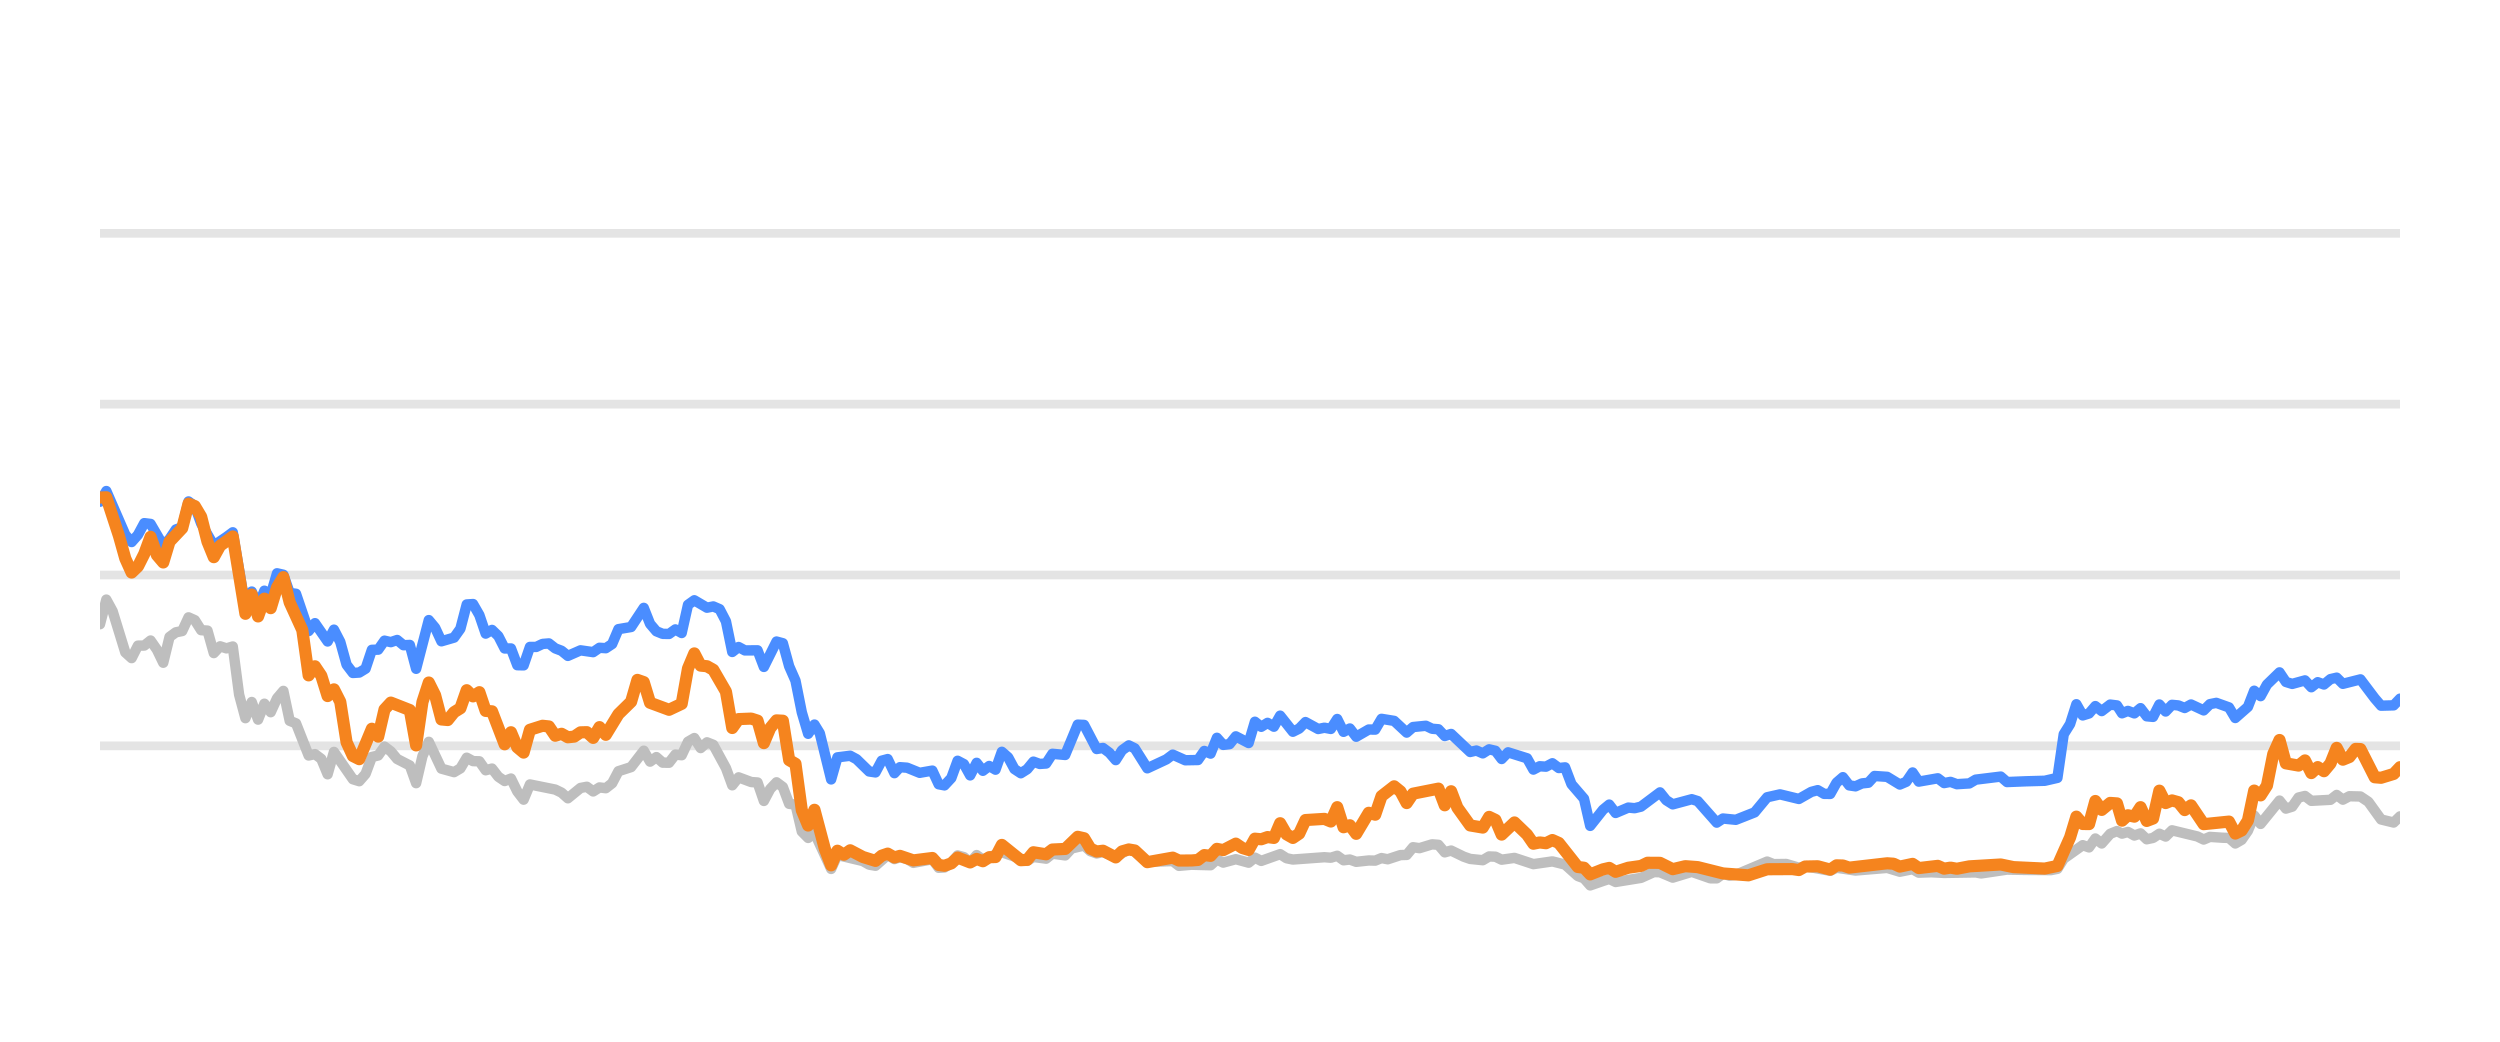
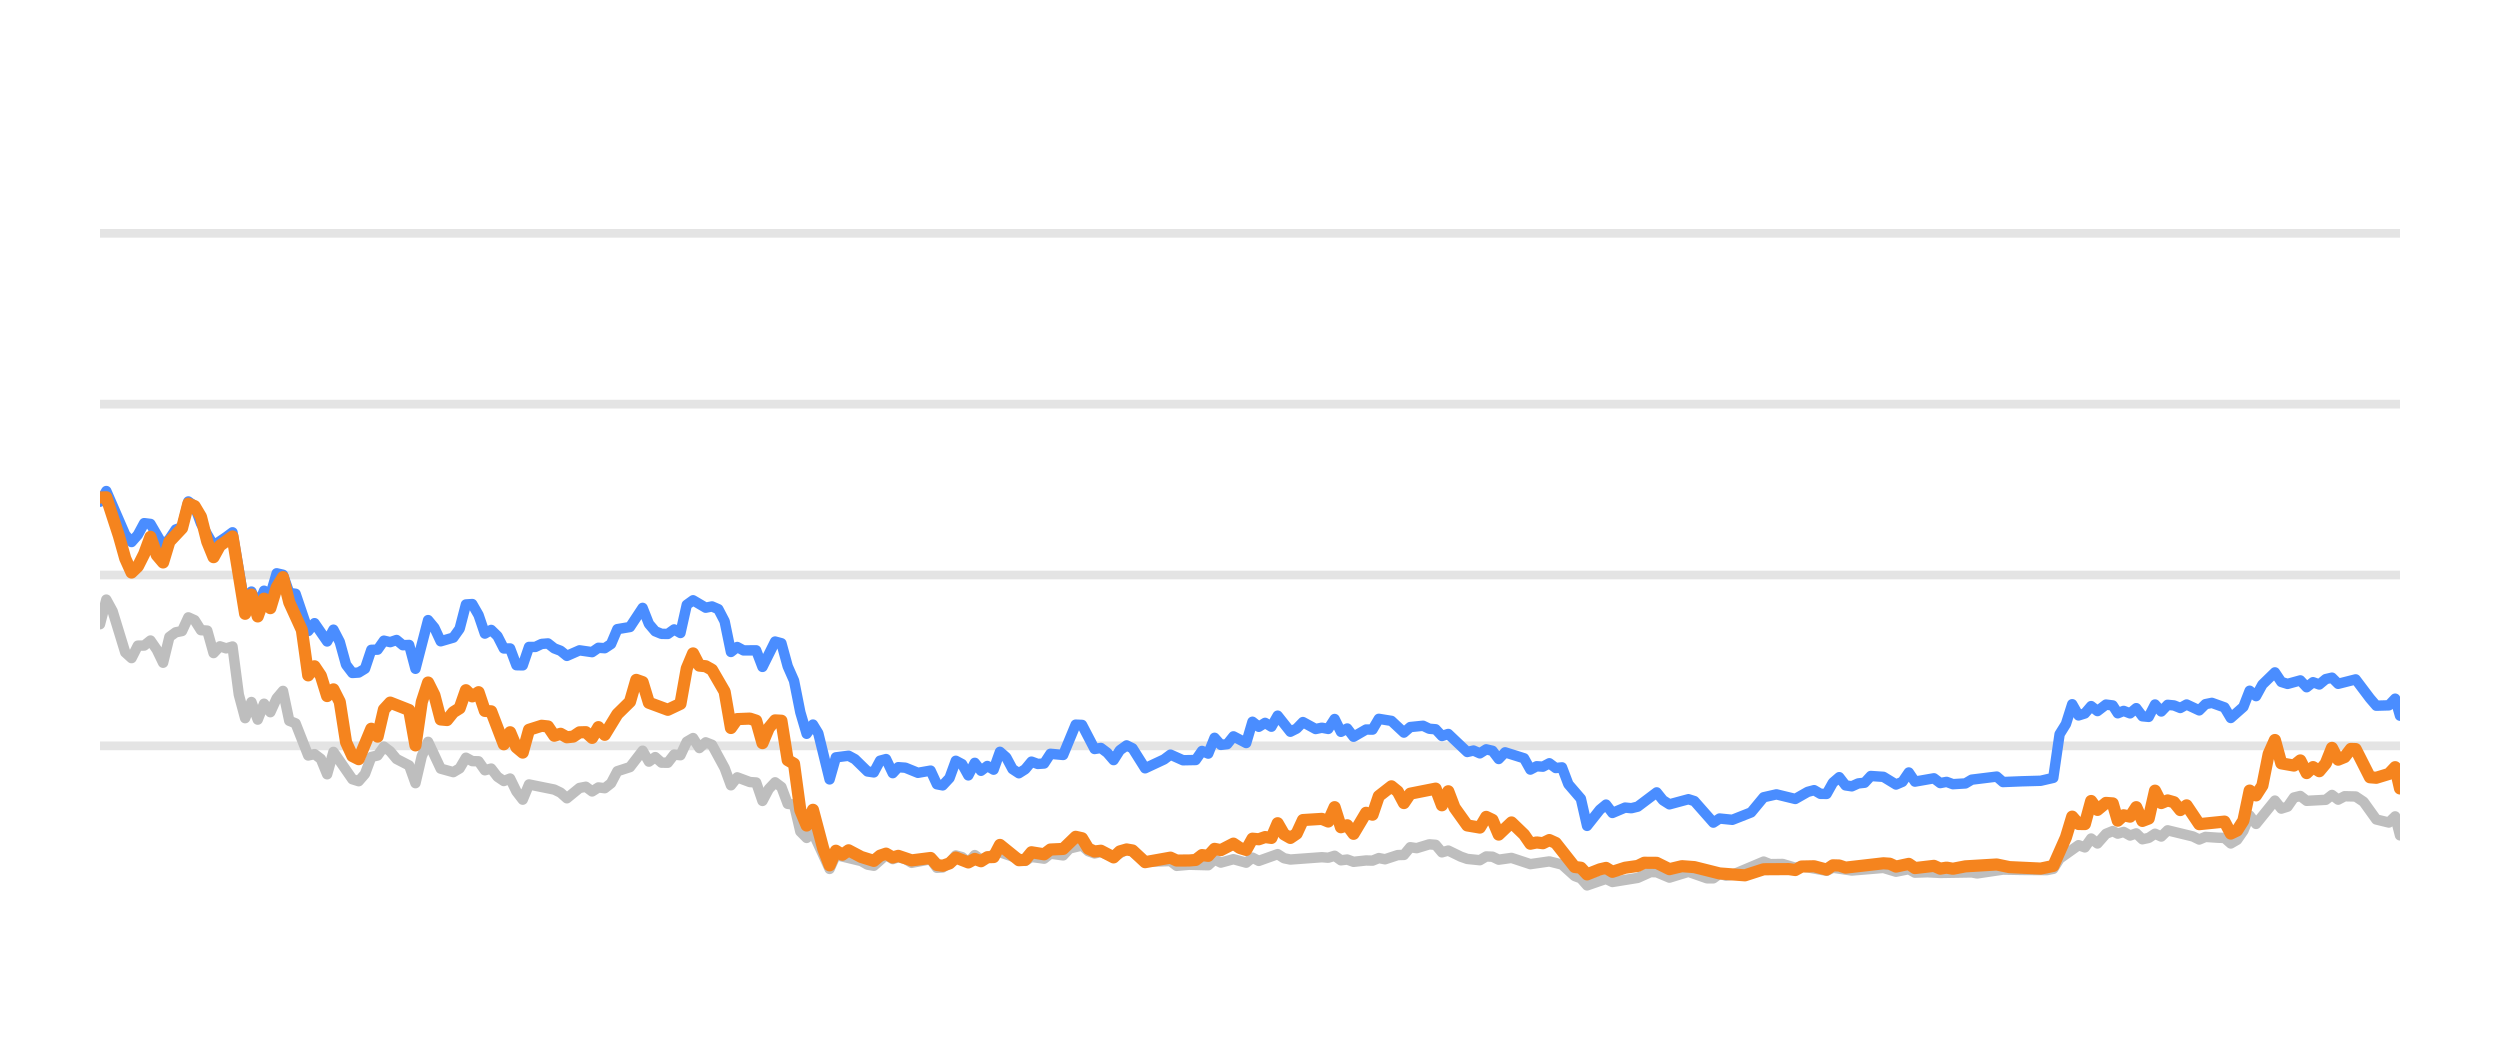
<svg xmlns="http://www.w3.org/2000/svg" width="144pt" height="60pt" viewBox="0 0 144 60" version="1.1">
  <defs>
    <style type="text/css">*{stroke-linejoin: round; stroke-linecap: butt}</style>
  </defs>
  <g id="figure_1">
    <g id="patch_1">
      <path d="M 0 60  L 144 60  L 144 0  L 0 0  L 0 60  z " style="fill: none; opacity: 0" />
    </g>
    <g id="axes_1">
      <g id="patch_2">
        <path d="M 5.76 52.8  L 138.24 52.8  L 138.24 3.6  L 5.76 3.6  L 5.76 52.8  z " style="fill: none" />
      </g>
      <g id="matplotlib.axis_1" />
      <g id="matplotlib.axis_2" />
      <g id="line2d_1">
-         <path d="M 5.76 42.96  L 138.24 42.96  " clip-path="url(#p8f39a60cd3)" style="fill: none; stroke: #b2b2b2; stroke-opacity: 0.35; stroke-width: 0.5; stroke-linecap: square" />
+         <path d="M 5.76 42.96  L 138.24 42.96  " clip-path="url(#p7cc4bdd9aa)" style="fill: none; stroke: #b2b2b2; stroke-opacity: 0.35; stroke-width: 0.5; stroke-linecap: square" />
      </g>
      <g id="line2d_2">
-         <path d="M 5.76 33.12  L 138.24 33.12  " clip-path="url(#p8f39a60cd3)" style="fill: none; stroke: #b2b2b2; stroke-opacity: 0.35; stroke-width: 0.5; stroke-linecap: square" />
+         <path d="M 5.76 33.12  L 138.24 33.12  " clip-path="url(#p7cc4bdd9aa)" style="fill: none; stroke: #b2b2b2; stroke-opacity: 0.35; stroke-width: 0.5; stroke-linecap: square" />
      </g>
      <g id="line2d_3">
-         <path d="M 5.76 23.28  L 138.24 23.28  " clip-path="url(#p8f39a60cd3)" style="fill: none; stroke: #b2b2b2; stroke-opacity: 0.35; stroke-width: 0.5; stroke-linecap: square" />
+         <path d="M 5.76 23.28  L 138.24 23.28  " clip-path="url(#p7cc4bdd9aa)" style="fill: none; stroke: #b2b2b2; stroke-opacity: 0.35; stroke-width: 0.5; stroke-linecap: square" />
      </g>
      <g id="line2d_4">
-         <path d="M 5.76 13.44  L 138.24 13.44  " clip-path="url(#p8f39a60cd3)" style="fill: none; stroke: #b2b2b2; stroke-opacity: 0.35; stroke-width: 0.5; stroke-linecap: square" />
+         <path d="M 5.76 13.44  L 138.24 13.44  " clip-path="url(#p7cc4bdd9aa)" style="fill: none; stroke: #b2b2b2; stroke-opacity: 0.35; stroke-width: 0.5; stroke-linecap: square" />
      </g>
      <g id="line2d_5">
-         <path d="M 5.76 35.954  L 6.124 34.537  L 6.488 35.206  L 7.217 37.578  L 7.581 37.907  L 7.945 37.189  L 8.309 37.184  L 8.673 36.894  L 9.038 37.42  L 9.402 38.173  L 9.766 36.687  L 10.13 36.421  L 10.494 36.348  L 10.859 35.56  L 11.223 35.723  L 11.587 36.298  L 11.951 36.323  L 12.315 37.617  L 12.68 37.228  L 13.044 37.346  L 13.408 37.238  L 13.772 40.008  L 14.136 41.366  L 14.5 40.436  L 14.865 41.45  L 15.229 40.534  L 15.593 41.022  L 15.957 40.224  L 16.321 39.796  L 16.686 41.518  L 17.05 41.666  L 17.778 43.516  L 18.142 43.437  L 18.506 43.713  L 18.871 44.598  L 19.235 43.309  L 20.327 44.884  L 20.692 44.997  L 21.056 44.579  L 21.42 43.6  L 21.784 43.516  L 22.148 43.004  L 22.512 43.28  L 22.877 43.718  L 23.605 44.092  L 23.969 45.11  L 24.333 43.555  L 24.698 42.729  L 25.426 44.274  L 26.154 44.475  L 26.519 44.259  L 26.883 43.644  L 27.247 43.841  L 27.611 43.851  L 27.975 44.367  L 28.339 44.269  L 28.704 44.741  L 29.068 44.987  L 29.432 44.844  L 29.796 45.587  L 30.16 46.06  L 30.525 45.184  L 31.981 45.479  L 32.345 45.656  L 32.71 45.981  L 33.438 45.386  L 33.802 45.317  L 34.166 45.587  L 34.531 45.356  L 34.895 45.4  L 35.259 45.115  L 35.623 44.421  L 36.351 44.185  L 37.08 43.24  L 37.444 43.87  L 37.808 43.609  L 38.172 43.929  L 38.537 43.934  L 38.901 43.462  L 39.265 43.501  L 39.629 42.724  L 39.993 42.512  L 40.358 43.088  L 40.722 42.758  L 41.086 42.901  L 41.814 44.239  L 42.178 45.233  L 42.543 44.775  L 43.271 45.046  L 43.635 45.071  L 43.999 46.133  L 44.364 45.445  L 44.728 45.061  L 45.092 45.331  L 45.456 46.301  L 45.82 46.345  L 46.184 47.895  L 46.549 48.264  L 46.913 47.964  L 47.874 50.05  L 48.236 49.248  L 49.7 49.597  L 50.063 49.804  L 50.427 49.868  L 51.131 49.248  L 51.519 49.484  L 51.837 49.376  L 52.247 49.479  L 52.611 49.7  L 53.703 49.494  L 54.068 49.986  L 54.402 49.966  L 54.795 49.7  L 55.158 49.272  L 55.521 49.371  L 55.881 49.681  L 56.254 49.253  L 56.614 49.513  L 57.706 49.09  L 59.165 49.587  L 59.526 49.361  L 60.256 49.459  L 60.62 49.169  L 61.354 49.272  L 61.72 48.874  L 62.444 48.702  L 62.809 49.031  L 63.169 49.159  L 63.531 49.08  L 64.266 49.366  L 65.018 48.908  L 65.36 49.051  L 66.085 49.646  L 67.549 49.597  L 67.908 49.873  L 68.634 49.809  L 69.73 49.838  L 70.095 49.509  L 70.458 49.686  L 71.184 49.489  L 71.921 49.691  L 72.283 49.4  L 72.647 49.587  L 73.736 49.199  L 74.105 49.435  L 74.47 49.509  L 76.286 49.376  L 76.656 49.405  L 77.024 49.292  L 77.389 49.553  L 77.752 49.509  L 78.117 49.641  L 78.84 49.563  L 79.212 49.572  L 79.576 49.425  L 79.932 49.494  L 80.667 49.253  L 81.025 49.243  L 81.391 48.8  L 81.762 48.854  L 82.488 48.633  L 82.854 48.662  L 83.218 49.095  L 83.584 48.992  L 84.313 49.346  L 84.681 49.474  L 85.408 49.548  L 85.774 49.331  L 86.136 49.346  L 86.495 49.518  L 87.234 49.415  L 88.323 49.774  L 89.418 49.617  L 90.148 49.799  L 90.88 50.458  L 91.238 50.591  L 91.596 50.999  L 92.334 50.743  L 92.692 50.625  L 93.059 50.802  L 94.52 50.566  L 95.262 50.232  L 95.615 50.242  L 96.35 50.552  L 97.446 50.217  L 98.518 50.591  L 98.884 50.591  L 99.244 50.33  L 99.615 50.438  L 99.982 50.389  L 101.789 49.627  L 102.159 49.774  L 102.885 49.764  L 103.615 49.981  L 103.978 49.897  L 105.422 50.158  L 105.786 49.981  L 106.878 50.143  L 108.702 49.991  L 109.43 50.212  L 110.166 50.064  L 110.521 50.266  L 111.248 50.242  L 111.982 50.281  L 113.8 50.251  L 114.112 50.31  L 115.605 50.089  L 116.703 50.109  L 118.142 50.119  L 118.507 50.045  L 118.871 49.459  L 119.965 48.682  L 120.329 48.81  L 120.692 48.298  L 121.058 48.584  L 121.548 48.028  L 121.938 47.87  L 122.229 48.018  L 122.569 47.919  L 122.939 48.126  L 123.295 48.003  L 123.651 48.342  L 124.015 48.264  L 124.379 48.023  L 124.741 48.185  L 125.108 47.826  L 126.567 48.18  L 126.931 48.357  L 127.292 48.205  L 128.027 48.254  L 128.389 48.264  L 128.752 48.584  L 129.118 48.372  L 129.48 47.85  L 129.842 46.975  L 130.211 47.457  L 131.3 46.114  L 131.668 46.576  L 132.032 46.463  L 132.397 45.937  L 132.766 45.848  L 133.132 46.128  L 134.235 46.069  L 134.593 45.789  L 134.95 46.06  L 135.324 45.863  L 135.961 45.878  L 136.418 46.183  L 137.15 47.201  L 137.874 47.378  L 138.24 47.024  L 138.24 47.024  " clip-path="url(#p8f39a60cd3)" style="fill: none; stroke: #bebebe; stroke-width: 0.6; stroke-linecap: round" />
+         <path d="M 5.76 35.954  L 6.123 34.537  L 6.487 35.206  L 7.214 37.578  L 7.577 37.907  L 7.94 37.189  L 8.304 37.184  L 8.667 36.894  L 9.031 37.42  L 9.394 38.173  L 9.758 36.687  L 10.121 36.421  L 10.484 36.348  L 10.848 35.56  L 11.211 35.723  L 11.575 36.298  L 11.938 36.323  L 12.301 37.617  L 12.665 37.228  L 13.028 37.346  L 13.392 37.238  L 13.755 40.008  L 14.119 41.366  L 14.482 40.436  L 14.845 41.45  L 15.209 40.534  L 15.572 41.022  L 15.936 40.224  L 16.299 39.796  L 16.662 41.518  L 17.026 41.666  L 17.753 43.516  L 18.116 43.437  L 18.48 43.713  L 18.843 44.598  L 19.206 43.309  L 20.297 44.884  L 20.66 44.997  L 21.023 44.579  L 21.387 43.6  L 21.75 43.516  L 22.114 43.004  L 22.477 43.28  L 22.841 43.718  L 23.567 44.092  L 23.931 45.11  L 24.294 43.555  L 24.658 42.729  L 25.384 44.274  L 26.111 44.475  L 26.475 44.259  L 26.838 43.644  L 27.202 43.841  L 27.565 43.851  L 27.928 44.367  L 28.292 44.269  L 28.655 44.741  L 29.019 44.987  L 29.382 44.844  L 29.745 45.587  L 30.109 46.06  L 30.472 45.184  L 31.926 45.479  L 32.289 45.656  L 32.653 45.981  L 33.38 45.386  L 33.743 45.317  L 34.106 45.587  L 34.47 45.356  L 34.833 45.4  L 35.197 45.115  L 35.56 44.421  L 36.287 44.185  L 37.014 43.24  L 37.377 43.87  L 37.741 43.609  L 38.104 43.929  L 38.467 43.934  L 38.831 43.462  L 39.194 43.501  L 39.558 42.724  L 39.921 42.512  L 40.285 43.088  L 40.648 42.758  L 41.011 42.901  L 41.738 44.239  L 42.102 45.233  L 42.465 44.775  L 43.192 45.046  L 43.555 45.071  L 43.919 46.133  L 44.282 45.445  L 44.646 45.061  L 45.009 45.331  L 45.372 46.301  L 45.736 46.345  L 46.099 47.895  L 46.463 48.264  L 46.826 47.964  L 47.785 50.05  L 48.147 49.248  L 49.607 49.597  L 49.969 49.804  L 50.332 49.868  L 51.036 49.248  L 51.422 49.484  L 51.74 49.376  L 52.149 49.479  L 52.512 49.7  L 53.602 49.494  L 53.966 49.986  L 54.299 49.966  L 54.692 49.7  L 55.054 49.272  L 55.416 49.371  L 55.775 49.681  L 56.147 49.253  L 56.507 49.513  L 57.597 49.09  L 59.052 49.587  L 59.413 49.361  L 60.141 49.459  L 60.504 49.169  L 61.237 49.272  L 61.602 48.874  L 62.325 48.702  L 62.688 49.031  L 63.048 49.159  L 63.41 49.08  L 64.143 49.366  L 64.893 48.908  L 65.234 49.051  L 65.958 49.646  L 67.418 49.597  L 67.777 49.873  L 68.501 49.809  L 69.595 49.838  L 69.959 49.509  L 70.321 49.686  L 71.046 49.489  L 71.781 49.691  L 72.142 49.4  L 72.506 49.587  L 73.593 49.199  L 73.961 49.435  L 74.325 49.509  L 76.138 49.376  L 76.507 49.405  L 76.874 49.292  L 77.238 49.553  L 77.601 49.509  L 77.965 49.641  L 78.686 49.563  L 79.057 49.572  L 79.42 49.425  L 79.776 49.494  L 80.509 49.253  L 80.866 49.243  L 81.231 48.8  L 81.602 48.854  L 82.327 48.633  L 82.692 48.662  L 83.055 49.095  L 83.42 48.992  L 84.148 49.346  L 84.514 49.474  L 85.24 49.548  L 85.605 49.331  L 85.966 49.346  L 86.325 49.518  L 87.062 49.415  L 88.149 49.774  L 89.242 49.617  L 89.971 49.799  L 90.7 50.458  L 91.058 50.591  L 91.415 50.999  L 92.152 50.743  L 92.508 50.625  L 92.875 50.802  L 94.333 50.566  L 95.074 50.232  L 95.425 50.242  L 96.159 50.552  L 97.253 50.217  L 98.323 50.591  L 98.688 50.591  L 99.047 50.33  L 99.417 50.438  L 99.783 50.389  L 101.587 49.627  L 101.956 49.774  L 102.68 49.764  L 103.408 49.981  L 103.771 49.897  L 105.212 50.158  L 105.575 49.981  L 106.665 50.143  L 108.485 49.991  L 109.211 50.212  L 109.946 50.064  L 110.301 50.266  L 111.026 50.242  L 111.758 50.281  L 113.572 50.251  L 113.884 50.31  L 115.373 50.089  L 116.469 50.109  L 117.905 50.119  L 118.269 50.045  L 118.633 49.459  L 119.725 48.682  L 120.088 48.81  L 120.45 48.298  L 120.815 48.584  L 121.304 48.028  L 121.693 47.87  L 121.983 48.018  L 122.323 47.919  L 122.692 48.126  L 123.048 48.003  L 123.402 48.342  L 123.765 48.264  L 124.129 48.023  L 124.49 48.185  L 124.856 47.826  L 126.313 48.18  L 126.675 48.357  L 127.036 48.205  L 127.769 48.254  L 128.131 48.264  L 128.493 48.584  L 128.858 48.372  L 129.219 47.85  L 129.58 46.975  L 129.949 47.457  L 131.035 46.114  L 131.403 46.576  L 131.765 46.463  L 132.13 45.937  L 132.498 45.848  L 132.863 46.128  L 133.964 46.069  L 134.322 45.789  L 134.678 46.06  L 135.051 45.863  L 135.686 45.878  L 136.143 46.183  L 136.873 47.201  L 137.596 47.378  L 137.961 47.024  L 138.24 48.116  L 138.24 48.116  " clip-path="url(#p7cc4bdd9aa)" style="fill: none; stroke: #bebebe; stroke-width: 0.6; stroke-linecap: round" />
      </g>
      <g id="line2d_6">
-         <path d="M 5.76 28.899  L 6.124 28.284  L 7.217 30.803  L 7.581 31.221  L 7.945 30.808  L 8.309 30.134  L 8.673 30.178  L 9.402 31.428  L 9.766 31.044  L 10.13 30.498  L 10.494 30.365  L 10.859 28.884  L 11.223 29.154  L 11.587 30.153  L 12.315 31.423  L 13.044 30.931  L 13.408 30.66  L 14.136 34.999  L 14.5 34.074  L 14.865 34.916  L 15.229 34.025  L 15.593 34.261  L 15.957 33.022  L 16.321 33.105  L 16.686 34.153  L 17.05 34.202  L 17.778 36.348  L 18.142 35.895  L 18.871 36.948  L 19.235 36.269  L 19.599 36.972  L 19.963 38.286  L 20.327 38.763  L 20.692 38.739  L 21.056 38.517  L 21.42 37.43  L 21.784 37.42  L 22.148 36.903  L 22.512 36.987  L 22.877 36.864  L 23.241 37.164  L 23.605 37.149  L 23.969 38.522  L 24.698 35.718  L 25.062 36.156  L 25.426 36.938  L 26.154 36.726  L 26.519 36.215  L 26.883 34.817  L 27.247 34.793  L 27.611 35.427  L 27.975 36.495  L 28.339 36.284  L 28.704 36.638  L 29.068 37.351  L 29.432 37.351  L 29.796 38.316  L 30.16 38.325  L 30.525 37.263  L 30.889 37.263  L 31.253 37.09  L 31.617 37.061  L 31.981 37.346  L 32.345 37.484  L 32.71 37.779  L 33.438 37.459  L 34.166 37.563  L 34.531 37.312  L 34.895 37.336  L 35.259 37.095  L 35.623 36.239  L 36.351 36.116  L 37.08 35.014  L 37.444 35.934  L 37.808 36.362  L 38.172 36.51  L 38.537 36.515  L 38.901 36.254  L 39.265 36.461  L 39.629 34.837  L 39.993 34.576  L 40.722 35.004  L 41.086 34.931  L 41.45 35.088  L 41.814 35.787  L 42.178 37.553  L 42.543 37.268  L 42.907 37.464  L 43.635 37.459  L 43.999 38.414  L 44.728 36.953  L 45.092 37.051  L 45.456 38.379  L 45.82 39.206  L 46.184 41.031  L 46.549 42.266  L 46.913 41.735  L 47.22 42.237  L 47.874 44.894  L 48.236 43.624  L 48.97 43.531  L 49.336 43.728  L 50.063 44.436  L 50.427 44.49  L 50.786 43.816  L 51.131 43.723  L 51.519 44.534  L 51.837 44.19  L 52.247 44.22  L 52.973 44.515  L 53.703 44.387  L 54.068 45.174  L 54.402 45.238  L 54.795 44.815  L 55.158 43.821  L 55.521 44.013  L 55.881 44.662  L 56.254 43.939  L 56.614 44.397  L 56.979 44.121  L 57.341 44.333  L 57.706 43.304  L 58.07 43.624  L 58.432 44.298  L 58.799 44.539  L 59.165 44.308  L 59.526 43.87  L 59.89 44.003  L 60.256 43.978  L 60.62 43.418  L 61.354 43.486  L 62.077 41.74  L 62.444 41.755  L 63.169 43.142  L 63.531 43.083  L 63.901 43.359  L 64.266 43.782  L 64.627 43.216  L 65.018 42.935  L 65.36 43.103  L 66.085 44.254  L 67.181 43.742  L 67.549 43.467  L 68.273 43.791  L 69.003 43.777  L 69.368 43.255  L 69.73 43.408  L 70.095 42.498  L 70.458 42.906  L 70.825 42.862  L 71.184 42.414  L 71.921 42.798  L 72.283 41.573  L 72.647 41.863  L 73.012 41.637  L 73.376 41.858  L 73.736 41.223  L 74.47 42.148  L 74.833 41.966  L 75.196 41.592  L 75.927 41.991  L 76.286 41.917  L 76.656 41.986  L 77.024 41.415  L 77.389 42.153  L 77.752 41.961  L 78.117 42.438  L 78.84 42.02  L 79.212 42.025  L 79.576 41.405  L 80.303 41.523  L 81.025 42.197  L 81.391 41.878  L 82.129 41.804  L 82.488 41.976  L 82.854 42.006  L 83.218 42.394  L 83.584 42.276  L 84.681 43.314  L 85.042 43.231  L 85.408 43.393  L 85.774 43.162  L 86.136 43.245  L 86.495 43.718  L 86.865 43.334  L 87.96 43.678  L 88.323 44.328  L 88.688 44.136  L 89.047 44.16  L 89.418 43.964  L 89.788 44.239  L 90.148 44.2  L 90.517 45.169  L 91.238 46.005  L 91.596 47.57  L 92.334 46.64  L 92.692 46.345  L 93.059 46.827  L 93.791 46.517  L 94.153 46.552  L 94.52 46.463  L 95.615 45.641  L 95.977 46.094  L 96.35 46.33  L 97.446 46.035  L 97.789 46.143  L 98.884 47.383  L 99.244 47.147  L 99.982 47.221  L 101.066 46.793  L 101.789 45.922  L 102.527 45.755  L 103.615 46.02  L 104.332 45.612  L 104.701 45.513  L 105.066 45.725  L 105.422 45.73  L 105.786 45.081  L 106.151 44.766  L 106.516 45.238  L 106.878 45.292  L 107.248 45.125  L 107.617 45.085  L 107.974 44.697  L 108.702 44.746  L 109.43 45.189  L 109.8 45.031  L 110.166 44.495  L 110.521 45.021  L 111.618 44.83  L 111.982 45.105  L 112.349 45.036  L 112.715 45.169  L 113.434 45.125  L 113.8 44.908  L 115.242 44.731  L 115.605 45.046  L 116.703 45.002  L 117.779 44.972  L 118.507 44.805  L 118.871 42.291  L 119.237 41.705  L 119.599 40.564  L 119.965 41.208  L 120.329 41.095  L 120.692 40.672  L 121.058 40.958  L 121.548 40.584  L 121.938 40.633  L 122.229 41.085  L 122.569 40.948  L 122.939 41.09  L 123.295 40.79  L 123.651 41.258  L 124.015 41.292  L 124.379 40.579  L 124.741 40.982  L 125.108 40.598  L 125.474 40.633  L 125.838 40.78  L 126.203 40.579  L 126.931 40.918  L 127.292 40.559  L 127.661 40.485  L 128.389 40.746  L 128.752 41.356  L 129.48 40.716  L 129.842 39.787  L 130.211 40.097  L 130.576 39.432  L 131.3 38.729  L 131.668 39.28  L 132.032 39.393  L 132.766 39.191  L 133.132 39.585  L 133.501 39.295  L 133.861 39.427  L 134.235 39.117  L 134.593 39.034  L 134.95 39.388  L 135.961 39.132  L 136.785 40.224  L 137.15 40.648  L 137.874 40.628  L 138.24 40.244  L 138.24 40.244  " clip-path="url(#p8f39a60cd3)" style="fill: none; stroke: #4a8dff; stroke-width: 0.6; stroke-linecap: round" />
+         <path d="M 5.76 28.899  L 6.123 28.284  L 7.214 30.803  L 7.577 31.221  L 7.94 30.808  L 8.304 30.134  L 8.667 30.178  L 9.394 31.428  L 9.758 31.044  L 10.121 30.498  L 10.484 30.365  L 10.848 28.884  L 11.211 29.154  L 11.575 30.153  L 12.301 31.423  L 13.028 30.931  L 13.392 30.66  L 14.119 34.999  L 14.482 34.074  L 14.845 34.916  L 15.209 34.025  L 15.572 34.261  L 15.936 33.022  L 16.299 33.105  L 16.662 34.153  L 17.026 34.202  L 17.753 36.348  L 18.116 35.895  L 18.843 36.948  L 19.206 36.269  L 19.57 36.972  L 19.933 38.286  L 20.297 38.763  L 20.66 38.739  L 21.023 38.517  L 21.387 37.43  L 21.75 37.42  L 22.114 36.903  L 22.477 36.987  L 22.841 36.864  L 23.204 37.164  L 23.567 37.149  L 23.931 38.522  L 24.658 35.718  L 25.021 36.156  L 25.384 36.938  L 26.111 36.726  L 26.475 36.215  L 26.838 34.817  L 27.202 34.793  L 27.565 35.427  L 27.928 36.495  L 28.292 36.284  L 28.655 36.638  L 29.019 37.351  L 29.382 37.351  L 29.745 38.316  L 30.109 38.325  L 30.472 37.263  L 30.836 37.263  L 31.199 37.09  L 31.563 37.061  L 31.926 37.346  L 32.289 37.484  L 32.653 37.779  L 33.38 37.459  L 34.106 37.563  L 34.47 37.312  L 34.833 37.336  L 35.197 37.095  L 35.56 36.239  L 36.287 36.116  L 37.014 35.014  L 37.377 35.934  L 37.741 36.362  L 38.104 36.51  L 38.467 36.515  L 38.831 36.254  L 39.194 36.461  L 39.558 34.837  L 39.921 34.576  L 40.648 35.004  L 41.011 34.931  L 41.375 35.088  L 41.738 35.787  L 42.102 37.553  L 42.465 37.268  L 42.828 37.464  L 43.555 37.459  L 43.919 38.414  L 44.646 36.953  L 45.009 37.051  L 45.372 38.379  L 45.736 39.206  L 46.099 41.031  L 46.463 42.266  L 46.826 41.735  L 47.133 42.237  L 47.785 44.894  L 48.147 43.624  L 48.879 43.531  L 49.244 43.728  L 49.969 44.436  L 50.332 44.49  L 50.692 43.816  L 51.036 43.723  L 51.422 44.534  L 51.74 44.19  L 52.149 44.22  L 52.873 44.515  L 53.602 44.387  L 53.966 45.174  L 54.299 45.238  L 54.692 44.815  L 55.054 43.821  L 55.416 44.013  L 55.775 44.662  L 56.147 43.939  L 56.507 44.397  L 56.871 44.121  L 57.232 44.333  L 57.597 43.304  L 57.96 43.624  L 58.321 44.298  L 58.687 44.539  L 59.052 44.308  L 59.413 43.87  L 59.776 44.003  L 60.141 43.978  L 60.504 43.418  L 61.237 43.486  L 61.959 41.74  L 62.325 41.755  L 63.048 43.142  L 63.41 43.083  L 63.778 43.359  L 64.143 43.782  L 64.503 43.216  L 64.893 42.935  L 65.234 43.103  L 65.958 44.254  L 67.052 43.742  L 67.418 43.467  L 68.141 43.791  L 68.87 43.777  L 69.234 43.255  L 69.595 43.408  L 69.959 42.498  L 70.321 42.906  L 70.688 42.862  L 71.046 42.414  L 71.781 42.798  L 72.142 41.573  L 72.506 41.863  L 72.871 41.637  L 73.233 41.858  L 73.593 41.223  L 74.325 42.148  L 74.687 41.966  L 75.049 41.592  L 75.779 41.991  L 76.138 41.917  L 76.507 41.986  L 76.874 41.415  L 77.238 42.153  L 77.601 41.961  L 77.965 42.438  L 78.686 42.02  L 79.057 42.025  L 79.42 41.405  L 80.146 41.523  L 80.866 42.197  L 81.231 41.878  L 81.968 41.804  L 82.327 41.976  L 82.692 42.006  L 83.055 42.394  L 83.42 42.276  L 84.514 43.314  L 84.875 43.231  L 85.24 43.393  L 85.605 43.162  L 85.966 43.245  L 86.325 43.718  L 86.694 43.334  L 87.787 43.678  L 88.149 44.328  L 88.513 44.136  L 88.871 44.16  L 89.242 43.964  L 89.611 44.239  L 89.971 44.2  L 90.338 45.169  L 91.058 46.005  L 91.415 47.57  L 92.152 46.64  L 92.508 46.345  L 92.875 46.827  L 93.606 46.517  L 93.967 46.552  L 94.333 46.463  L 95.425 45.641  L 95.787 46.094  L 96.159 46.33  L 97.253 46.035  L 97.595 46.143  L 98.688 47.383  L 99.047 47.147  L 99.783 47.221  L 100.866 46.793  L 101.587 45.922  L 102.323 45.755  L 103.408 46.02  L 104.124 45.612  L 104.493 45.513  L 104.857 45.725  L 105.212 45.73  L 105.575 45.081  L 105.94 44.766  L 106.303 45.238  L 106.665 45.292  L 107.034 45.125  L 107.402 45.085  L 107.759 44.697  L 108.485 44.746  L 109.211 45.189  L 109.58 45.031  L 109.946 44.495  L 110.301 45.021  L 111.394 44.83  L 111.758 45.105  L 112.124 45.036  L 112.489 45.169  L 113.207 45.125  L 113.572 44.908  L 115.012 44.731  L 115.373 45.046  L 116.469 45.002  L 117.543 44.972  L 118.269 44.805  L 118.633 42.291  L 118.997 41.705  L 119.359 40.564  L 119.725 41.208  L 120.088 41.095  L 120.45 40.672  L 120.815 40.958  L 121.304 40.584  L 121.693 40.633  L 121.983 41.085  L 122.323 40.948  L 122.692 41.09  L 123.048 40.79  L 123.402 41.258  L 123.765 41.292  L 124.129 40.579  L 124.49 40.982  L 124.856 40.598  L 125.221 40.633  L 125.585 40.78  L 125.949 40.579  L 126.675 40.918  L 127.036 40.559  L 127.404 40.485  L 128.131 40.746  L 128.493 41.356  L 129.219 40.716  L 129.58 39.787  L 129.949 40.097  L 130.313 39.432  L 131.035 38.729  L 131.403 39.28  L 131.765 39.393  L 132.498 39.191  L 132.863 39.585  L 133.231 39.295  L 133.591 39.427  L 133.964 39.117  L 134.322 39.034  L 134.678 39.388  L 135.686 39.132  L 136.509 40.224  L 136.873 40.648  L 137.596 40.628  L 137.961 40.244  L 138.24 41.223  L 138.24 41.223  " clip-path="url(#p7cc4bdd9aa)" style="fill: none; stroke: #4a8dff; stroke-width: 0.6; stroke-linecap: round" />
      </g>
      <g id="line2d_7">
-         <path d="M 5.76 28.658  L 6.124 28.643  L 6.853 30.872  L 7.217 32.17  L 7.581 32.977  L 7.945 32.628  L 8.309 31.905  L 8.673 30.921  L 9.038 31.969  L 9.402 32.397  L 9.766 31.196  L 10.494 30.424  L 10.859 29.012  L 11.223 29.154  L 11.587 29.765  L 11.951 31.201  L 12.315 32.092  L 12.68 31.432  L 13.408 30.901  L 14.136 35.354  L 14.5 34.247  L 14.865 35.506  L 15.229 34.483  L 15.593 35.029  L 15.957 33.833  L 16.321 33.243  L 16.686 34.699  L 17.414 36.293  L 17.778 38.901  L 18.142 38.379  L 18.506 38.921  L 18.871 40.092  L 19.235 39.708  L 19.599 40.426  L 19.963 42.753  L 20.327 43.545  L 20.692 43.728  L 21.42 41.976  L 21.784 42.429  L 22.148 40.864  L 22.512 40.47  L 23.605 40.899  L 23.969 42.935  L 24.333 40.436  L 24.698 39.314  L 25.062 40.042  L 25.426 41.44  L 25.79 41.474  L 26.154 41.022  L 26.519 40.795  L 26.883 39.757  L 27.247 40.111  L 27.611 39.87  L 27.975 40.948  L 28.339 40.972  L 29.068 42.871  L 29.432 42.178  L 29.796 43.044  L 30.16 43.349  L 30.525 42.035  L 31.253 41.804  L 31.617 41.843  L 31.981 42.379  L 32.345 42.266  L 32.71 42.468  L 33.074 42.429  L 33.438 42.183  L 33.802 42.173  L 34.166 42.502  L 34.531 41.883  L 34.895 42.325  L 35.623 41.135  L 36.351 40.421  L 36.716 39.162  L 37.08 39.29  L 37.444 40.48  L 38.537 40.884  L 39.265 40.539  L 39.629 38.502  L 39.993 37.637  L 40.358 38.34  L 40.722 38.375  L 41.086 38.581  L 41.814 39.836  L 42.178 41.932  L 42.543 41.42  L 43.271 41.391  L 43.635 41.509  L 43.999 42.803  L 44.364 41.937  L 44.728 41.494  L 45.092 41.514  L 45.456 43.782  L 45.82 43.993  L 46.184 46.67  L 46.549 47.55  L 46.913 46.645  L 47.51 48.894  L 47.874 49.843  L 48.236 49.002  L 48.609 49.233  L 48.97 48.977  L 49.7 49.361  L 50.427 49.587  L 50.786 49.287  L 51.131 49.169  L 51.519 49.39  L 51.837 49.297  L 52.611 49.558  L 53.703 49.42  L 54.068 49.823  L 54.402 49.868  L 54.795 49.73  L 55.158 49.395  L 55.881 49.676  L 56.254 49.474  L 56.614 49.607  L 56.979 49.376  L 57.341 49.366  L 57.706 48.667  L 58.799 49.548  L 59.165 49.528  L 59.526 49.09  L 60.256 49.208  L 60.62 48.933  L 61.354 48.898  L 62.077 48.2  L 62.444 48.283  L 62.809 48.884  L 63.169 49.046  L 63.531 49.002  L 64.266 49.386  L 64.627 49.041  L 65.018 48.928  L 65.36 48.987  L 66.085 49.661  L 67.549 49.4  L 67.908 49.568  L 68.634 49.563  L 69.003 49.533  L 69.368 49.253  L 69.73 49.297  L 70.095 48.894  L 70.458 48.967  L 71.184 48.593  L 71.555 48.844  L 71.921 48.957  L 72.283 48.308  L 72.647 48.342  L 73.012 48.215  L 73.376 48.264  L 73.736 47.418  L 74.105 48.057  L 74.47 48.264  L 74.833 48.018  L 75.196 47.235  L 76.286 47.167  L 76.656 47.319  L 77.024 46.493  L 77.389 47.649  L 77.752 47.536  L 78.117 48.028  L 78.84 46.817  L 79.212 46.926  L 79.576 45.858  L 80.303 45.292  L 80.667 45.587  L 81.025 46.256  L 81.391 45.715  L 82.854 45.425  L 83.218 46.384  L 83.584 45.577  L 83.944 46.517  L 84.681 47.545  L 85.408 47.668  L 85.774 47.053  L 86.136 47.226  L 86.495 48.072  L 87.234 47.373  L 87.96 48.072  L 88.323 48.598  L 88.688 48.525  L 89.047 48.569  L 89.418 48.387  L 89.788 48.554  L 90.88 49.937  L 91.238 49.981  L 91.596 50.365  L 92.334 50.074  L 92.692 49.991  L 93.059 50.217  L 93.791 49.981  L 94.52 49.878  L 94.896 49.695  L 95.615 49.7  L 96.35 50.064  L 97.071 49.892  L 97.789 49.946  L 99.244 50.31  L 100.709 50.419  L 101.789 50.069  L 103.24 50.06  L 103.615 50.114  L 103.978 49.912  L 104.701 49.897  L 105.422 50.089  L 105.786 49.843  L 106.151 49.853  L 106.516 49.976  L 108.702 49.725  L 109.066 49.75  L 109.43 49.917  L 110.166 49.759  L 110.521 50.001  L 111.618 49.873  L 111.982 50.035  L 112.349 49.976  L 112.715 50.04  L 113.434 49.902  L 115.242 49.794  L 115.974 49.946  L 117.779 50.03  L 118.507 49.878  L 119.237 48.234  L 119.599 47.039  L 119.965 47.462  L 120.329 47.467  L 120.692 46.138  L 121.058 46.65  L 121.548 46.247  L 121.938 46.276  L 122.229 47.27  L 122.569 46.96  L 122.939 47.039  L 123.295 46.493  L 123.651 47.285  L 124.015 47.147  L 124.379 45.543  L 124.741 46.256  L 125.108 46.104  L 125.474 46.207  L 125.838 46.66  L 126.203 46.389  L 126.931 47.472  L 128.389 47.324  L 128.752 48.013  L 129.118 47.836  L 129.48 47.265  L 129.842 45.538  L 130.211 45.814  L 130.576 45.248  L 130.939 43.432  L 131.3 42.625  L 131.668 43.969  L 132.397 44.097  L 132.766 43.801  L 133.132 44.529  L 133.501 44.185  L 133.861 44.421  L 134.235 43.974  L 134.593 43.078  L 134.95 43.757  L 135.324 43.605  L 135.686 43.137  L 135.961 43.147  L 136.785 44.771  L 137.15 44.8  L 137.874 44.579  L 138.24 44.19  L 138.24 44.19  " clip-path="url(#p8f39a60cd3)" style="fill: none; stroke: #f5841e; stroke-width: 0.7; stroke-linecap: round" />
+         <path d="M 5.76 28.658  L 6.123 28.643  L 6.85 30.872  L 7.214 32.17  L 7.577 32.977  L 7.94 32.628  L 8.304 31.905  L 8.667 30.921  L 9.031 31.969  L 9.394 32.397  L 9.758 31.196  L 10.484 30.424  L 10.848 29.012  L 11.211 29.154  L 11.575 29.765  L 11.938 31.201  L 12.301 32.092  L 12.665 31.432  L 13.392 30.901  L 14.119 35.354  L 14.482 34.247  L 14.845 35.506  L 15.209 34.483  L 15.572 35.029  L 15.936 33.833  L 16.299 33.243  L 16.662 34.699  L 17.389 36.293  L 17.753 38.901  L 18.116 38.379  L 18.48 38.921  L 18.843 40.092  L 19.206 39.708  L 19.57 40.426  L 19.933 42.753  L 20.297 43.545  L 20.66 43.728  L 21.387 41.976  L 21.75 42.429  L 22.114 40.864  L 22.477 40.47  L 23.567 40.899  L 23.931 42.935  L 24.294 40.436  L 24.658 39.314  L 25.021 40.042  L 25.384 41.44  L 25.748 41.474  L 26.111 41.022  L 26.475 40.795  L 26.838 39.757  L 27.202 40.111  L 27.565 39.87  L 27.928 40.948  L 28.292 40.972  L 29.019 42.871  L 29.382 42.178  L 29.745 43.044  L 30.109 43.349  L 30.472 42.035  L 31.199 41.804  L 31.563 41.843  L 31.926 42.379  L 32.289 42.266  L 32.653 42.468  L 33.016 42.429  L 33.38 42.183  L 33.743 42.173  L 34.106 42.502  L 34.47 41.883  L 34.833 42.325  L 35.56 41.135  L 36.287 40.421  L 36.65 39.162  L 37.014 39.29  L 37.377 40.48  L 38.467 40.884  L 39.194 40.539  L 39.558 38.502  L 39.921 37.637  L 40.285 38.34  L 40.648 38.375  L 41.011 38.581  L 41.738 39.836  L 42.102 41.932  L 42.465 41.42  L 43.192 41.391  L 43.555 41.509  L 43.919 42.803  L 44.282 41.937  L 44.646 41.494  L 45.009 41.514  L 45.372 43.782  L 45.736 43.993  L 46.099 46.67  L 46.463 47.55  L 46.826 46.645  L 47.422 48.894  L 47.785 49.843  L 48.147 49.002  L 48.518 49.233  L 48.879 48.977  L 49.607 49.361  L 50.332 49.587  L 50.692 49.287  L 51.036 49.169  L 51.422 49.39  L 51.74 49.297  L 52.512 49.558  L 53.602 49.42  L 53.966 49.823  L 54.299 49.868  L 54.692 49.73  L 55.054 49.395  L 55.775 49.676  L 56.147 49.474  L 56.507 49.607  L 56.871 49.376  L 57.232 49.366  L 57.597 48.667  L 58.687 49.548  L 59.052 49.528  L 59.413 49.09  L 60.141 49.208  L 60.504 48.933  L 61.237 48.898  L 61.959 48.2  L 62.325 48.283  L 62.688 48.884  L 63.048 49.046  L 63.41 49.002  L 64.143 49.386  L 64.503 49.041  L 64.893 48.928  L 65.234 48.987  L 65.958 49.661  L 67.418 49.4  L 67.777 49.568  L 68.501 49.563  L 68.87 49.533  L 69.234 49.253  L 69.595 49.297  L 69.959 48.894  L 70.321 48.967  L 71.046 48.593  L 71.416 48.844  L 71.781 48.957  L 72.142 48.308  L 72.506 48.342  L 72.871 48.215  L 73.233 48.264  L 73.593 47.418  L 73.961 48.057  L 74.325 48.264  L 74.687 48.018  L 75.049 47.235  L 76.138 47.167  L 76.507 47.319  L 76.874 46.493  L 77.238 47.649  L 77.601 47.536  L 77.965 48.028  L 78.686 46.817  L 79.057 46.926  L 79.42 45.858  L 80.146 45.292  L 80.509 45.587  L 80.866 46.256  L 81.231 45.715  L 82.692 45.425  L 83.055 46.384  L 83.42 45.577  L 83.779 46.517  L 84.514 47.545  L 85.24 47.668  L 85.605 47.053  L 85.966 47.226  L 86.325 48.072  L 87.062 47.373  L 87.787 48.072  L 88.149 48.598  L 88.513 48.525  L 88.871 48.569  L 89.242 48.387  L 89.611 48.554  L 90.7 49.937  L 91.058 49.981  L 91.415 50.365  L 92.152 50.074  L 92.508 49.991  L 92.875 50.217  L 93.606 49.981  L 94.333 49.878  L 94.708 49.695  L 95.425 49.7  L 96.159 50.064  L 96.879 49.892  L 97.595 49.946  L 99.047 50.31  L 100.508 50.419  L 101.587 50.069  L 103.034 50.06  L 103.408 50.114  L 103.771 49.912  L 104.493 49.897  L 105.212 50.089  L 105.575 49.843  L 105.94 49.853  L 106.303 49.976  L 108.485 49.725  L 108.849 49.75  L 109.211 49.917  L 109.946 49.759  L 110.301 50.001  L 111.394 49.873  L 111.758 50.035  L 112.124 49.976  L 112.489 50.04  L 113.207 49.902  L 115.012 49.794  L 115.741 49.946  L 117.543 50.03  L 118.269 49.878  L 118.997 48.234  L 119.359 47.039  L 119.725 47.462  L 120.088 47.467  L 120.45 46.138  L 120.815 46.65  L 121.304 46.247  L 121.693 46.276  L 121.983 47.27  L 122.323 46.96  L 122.692 47.039  L 123.048 46.493  L 123.402 47.285  L 123.765 47.147  L 124.129 45.543  L 124.49 46.256  L 124.856 46.104  L 125.221 46.207  L 125.585 46.66  L 125.949 46.389  L 126.675 47.472  L 128.131 47.324  L 128.493 48.013  L 128.858 47.836  L 129.219 47.265  L 129.58 45.538  L 129.949 45.814  L 130.313 45.248  L 130.675 43.432  L 131.035 42.625  L 131.403 43.969  L 132.13 44.097  L 132.498 43.801  L 132.863 44.529  L 133.231 44.185  L 133.591 44.421  L 133.964 43.974  L 134.322 43.078  L 134.678 43.757  L 135.051 43.605  L 135.412 43.137  L 135.686 43.147  L 136.509 44.771  L 136.873 44.8  L 137.596 44.579  L 137.961 44.19  L 138.24 45.415  L 138.24 45.415  " clip-path="url(#p7cc4bdd9aa)" style="fill: none; stroke: #f5841e; stroke-width: 0.7; stroke-linecap: round" />
      </g>
    </g>
  </g>
  <defs>
-     <clipPath id="p8f39a60cd3">
+     <clipPath id="p7cc4bdd9aa">
      <rect x="5.76" y="3.6" width="132.48" height="49.2" />
    </clipPath>
  </defs>
</svg>
